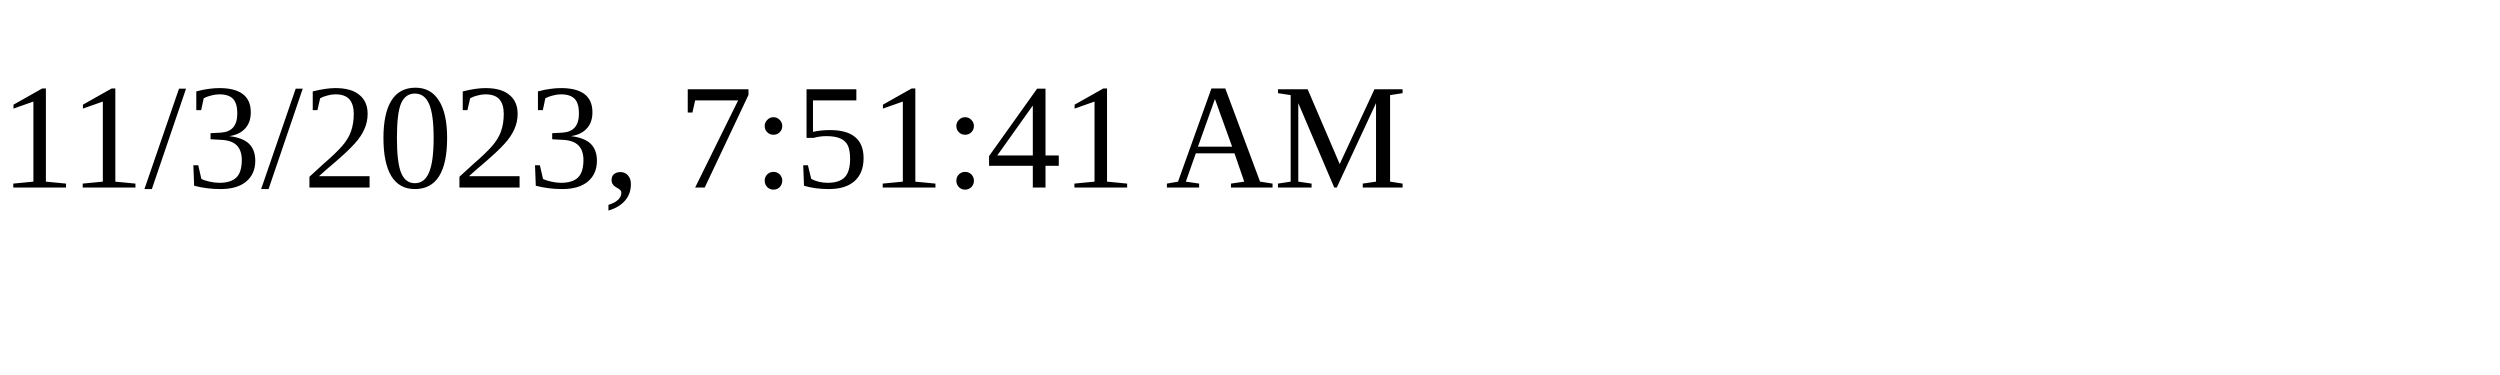
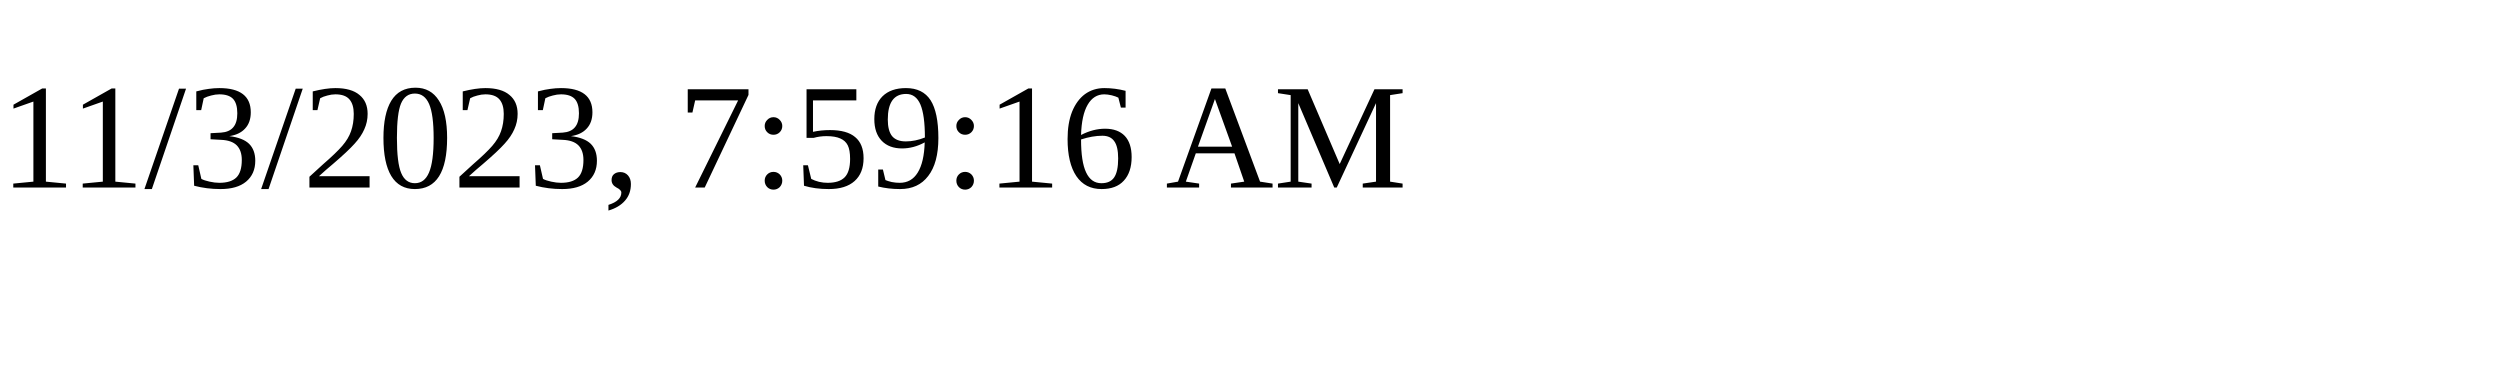
<svg xmlns="http://www.w3.org/2000/svg" height="30" width="200">
-   <text x="0" y="15">11/3/2023, 7:51:41 AM</text>
+   <text x="0" y="15">11/3/2023, 7:59:16 AM</text>
</svg>
